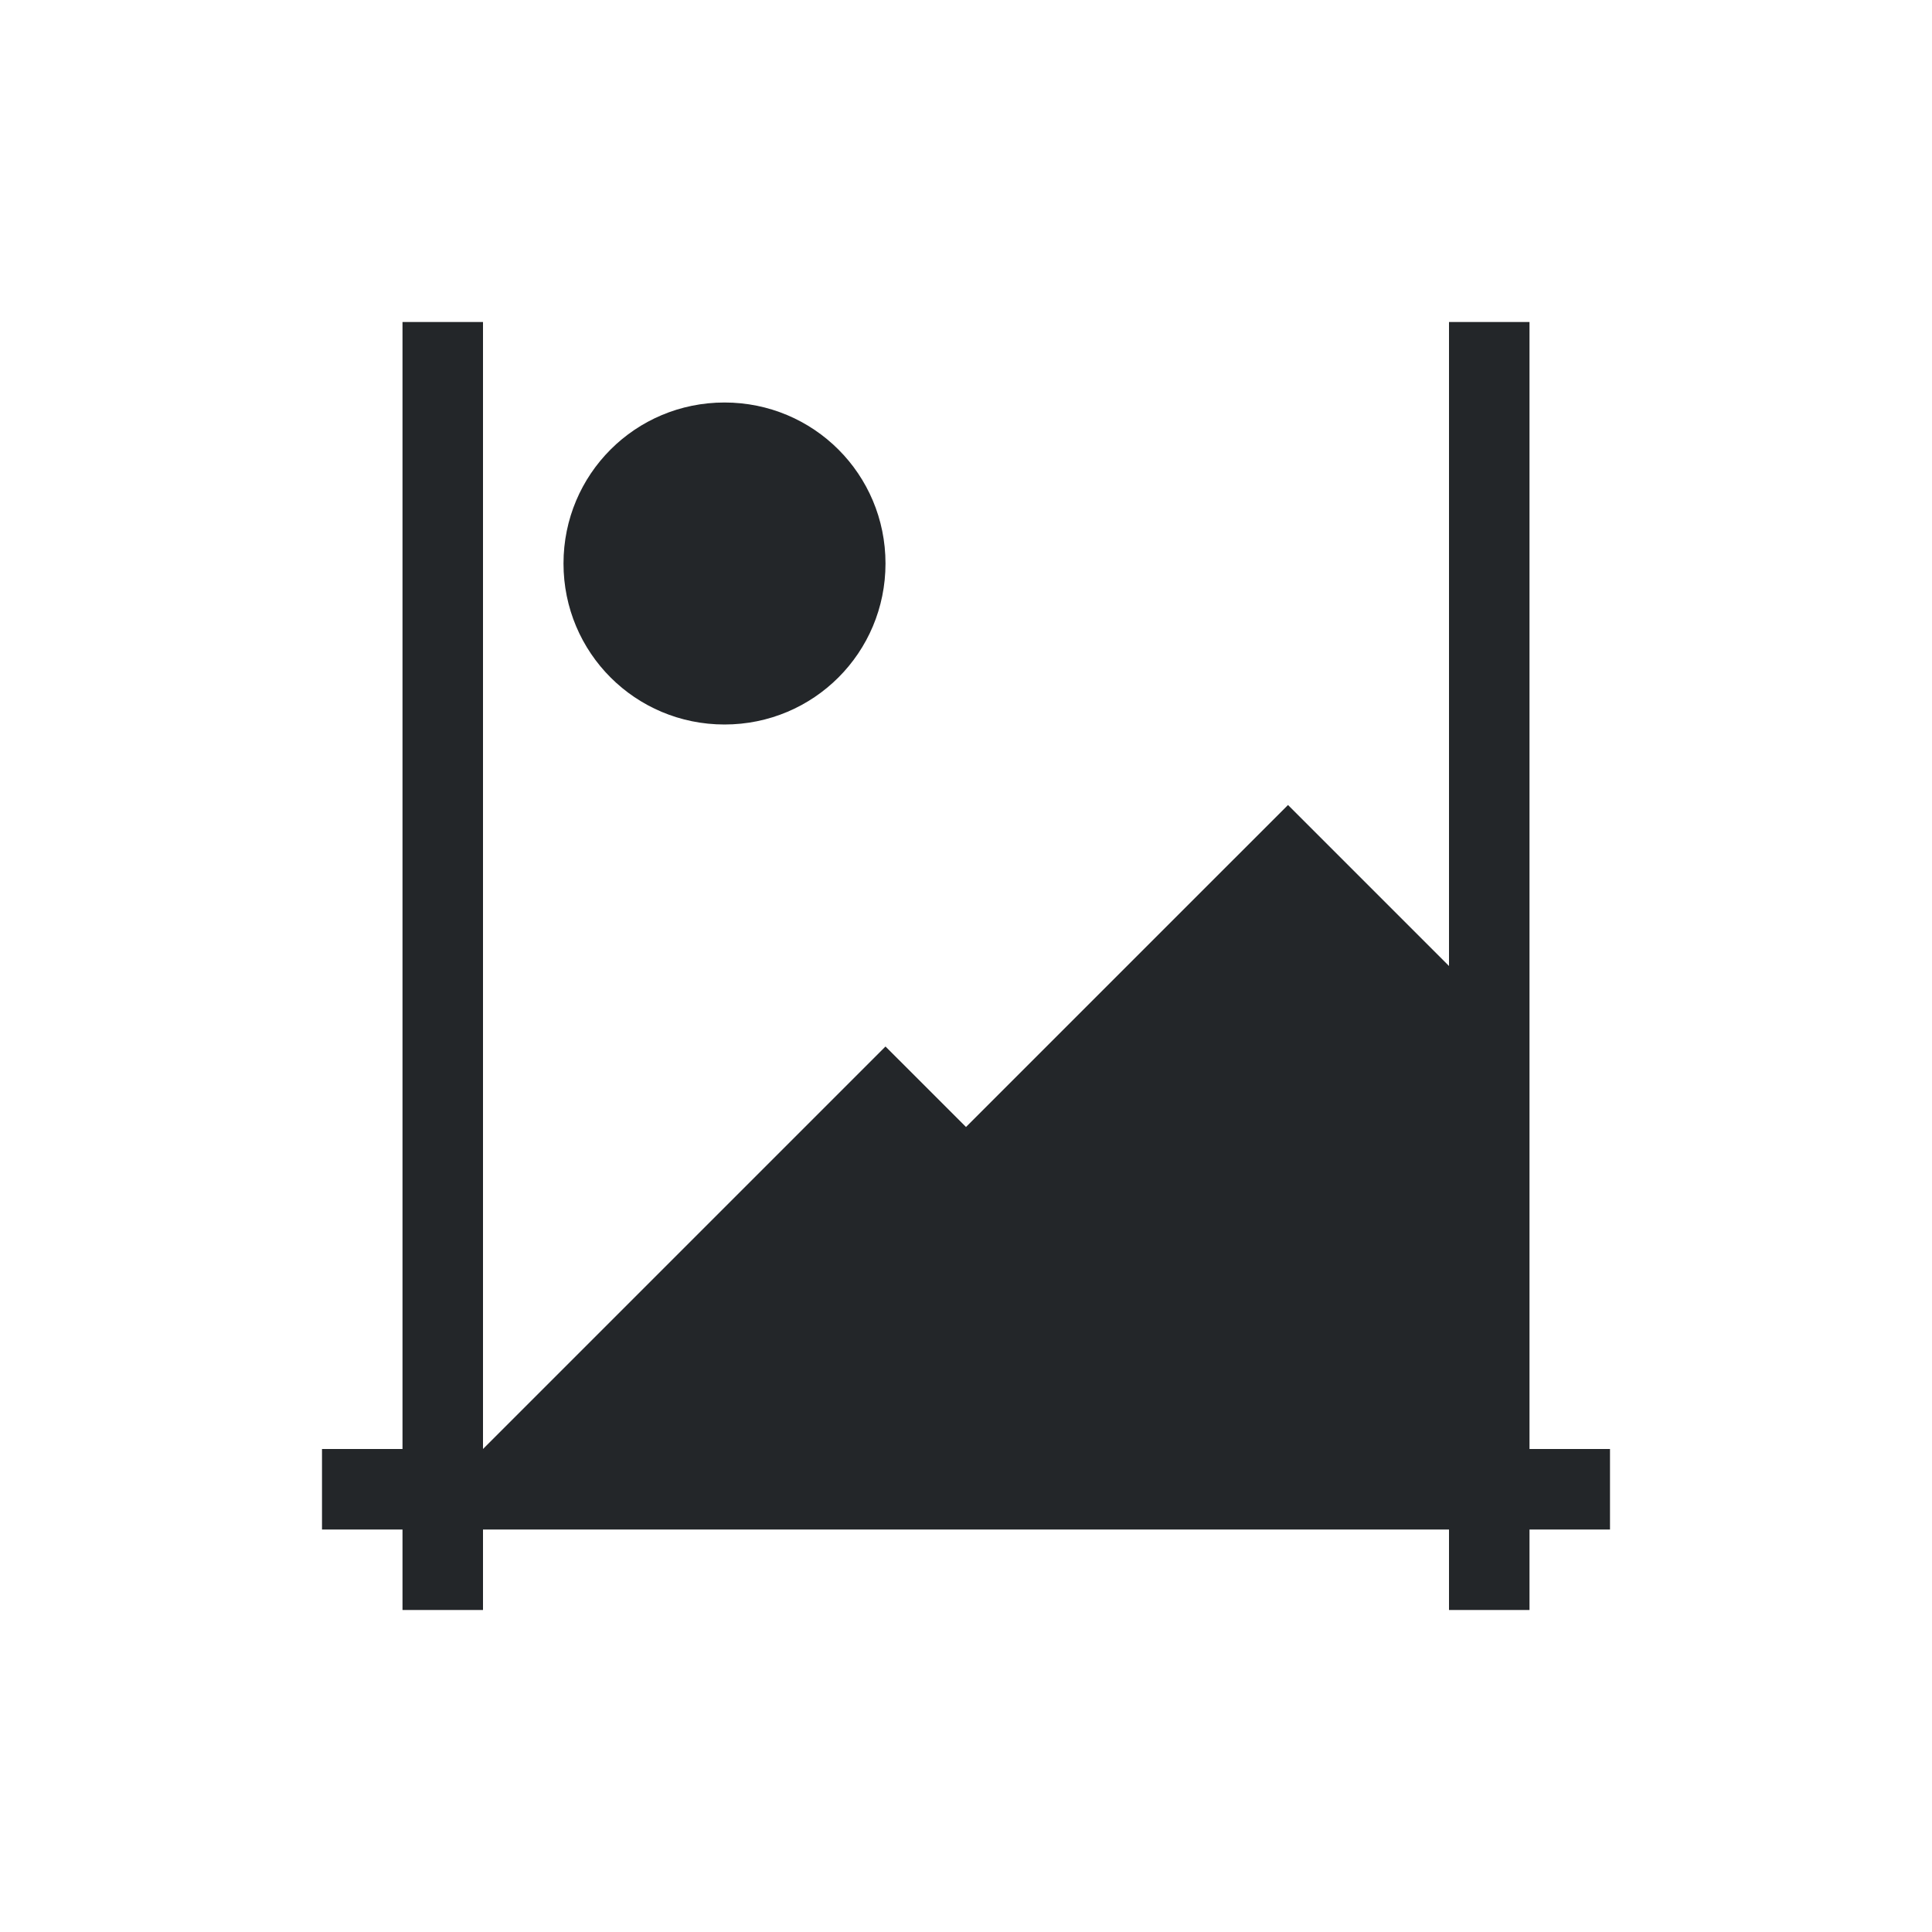
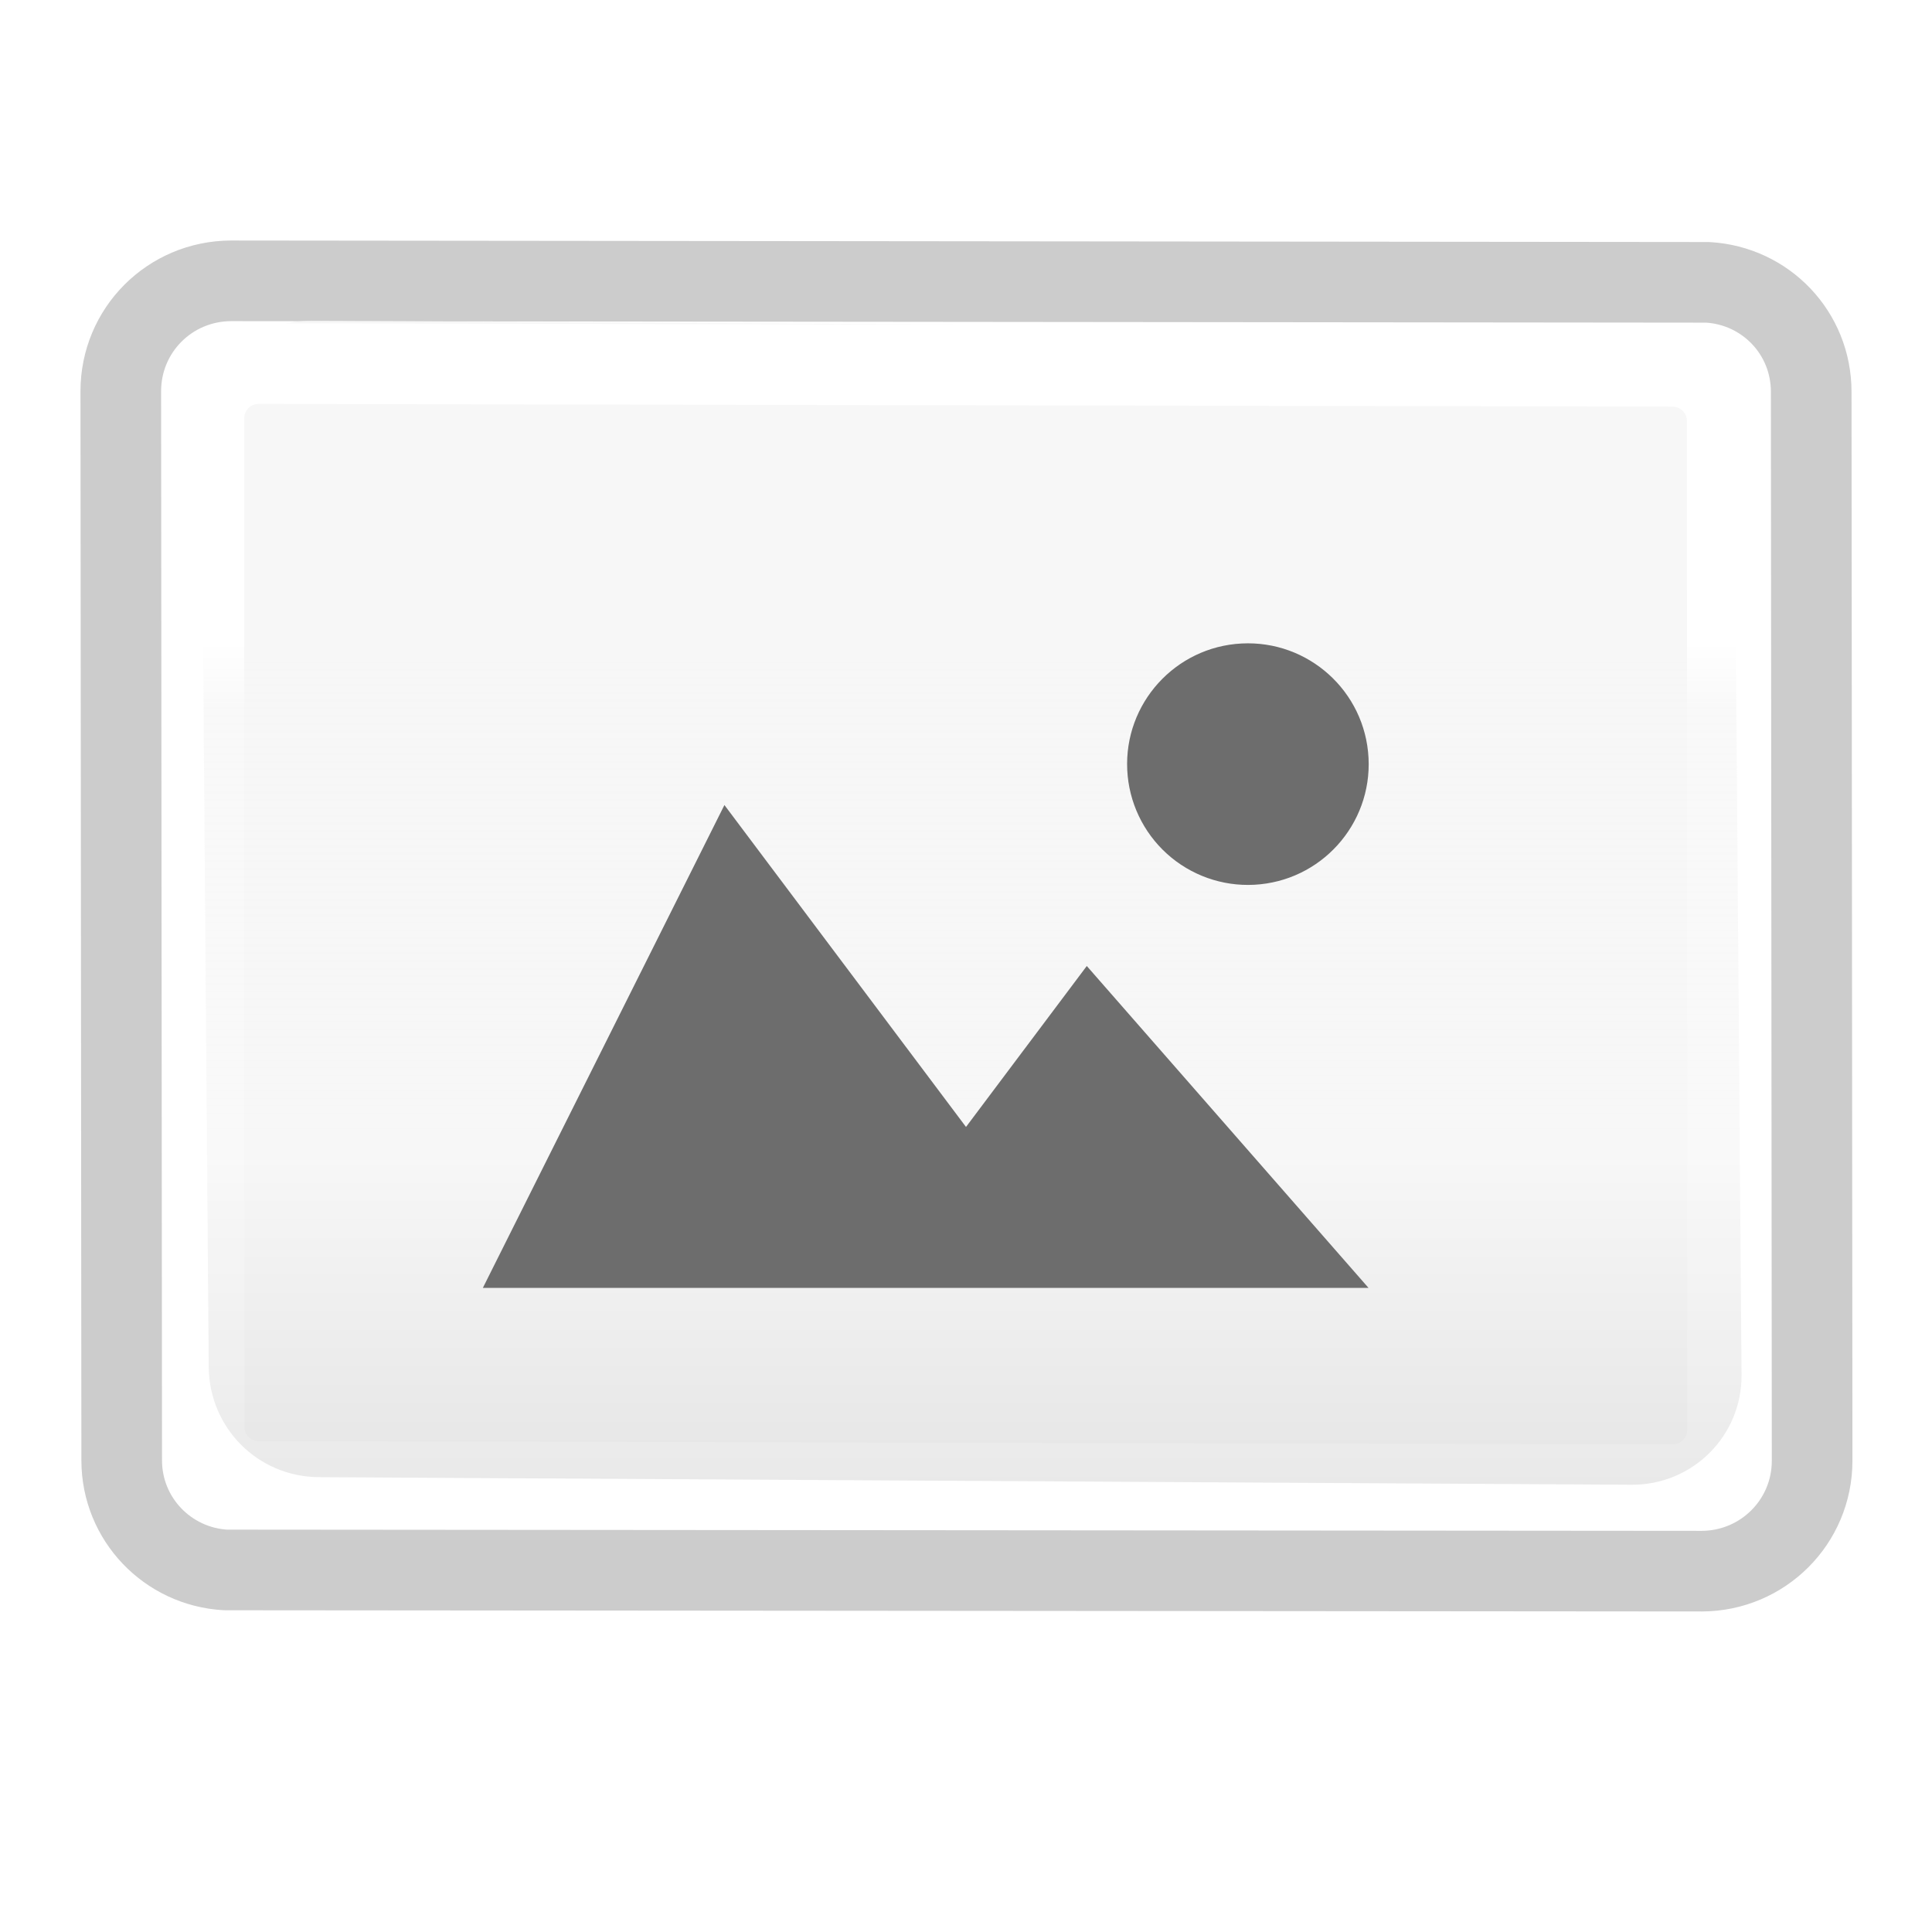
- <svg xmlns="http://www.w3.org/2000/svg" viewBox="0 0 24 24">
-   <path d="m5 4v14h-1v1h1v1h1v-1h12v1h1v-1h1v-1h-1v-2-3-9h-1v8l-2-2-4 4-1-1-4.844 4.844-.156.156v-14zm4 1c-1.108 0-2 .892-2 2 0 1.108.892 2 2 2s2-.892 2-2c0-1.108-.892-2-2-2z" fill="#232629" />
+ <svg xmlns="http://www.w3.org/2000/svg" xmlns:xlink="http://www.w3.org/1999/xlink" height="24" viewBox="0 0 6.35 6.35" width="24" version="1.1" id="svg87">
+   <defs id="defs91" />
+   <linearGradient id="a">
+     <stop offset="0" stop-color="#f4f4f4" id="stop2" />
+     <stop offset="1" stop-color="#dbdbdb" id="stop4" />
+   </linearGradient>
+   <linearGradient id="b" gradientUnits="userSpaceOnUse" x1="18.883" x2="19.063" xlink:href="#a" y1="5.397" y2="19.635" gradientTransform="matrix(0.1763898,0,0,0.1763898,0.3968523,0.4780052)" />
+   <linearGradient id="c">
+     <stop offset="0" stop-opacity=".34" id="stop8" />
+     <stop offset="1" stop-opacity=".247" id="stop10" />
+   </linearGradient>
+   <linearGradient id="d" gradientUnits="userSpaceOnUse" x1="23.533" x2="23.761" xlink:href="#c" y1="19.731" y2="4.87" gradientTransform="matrix(0.1763898,0,0,0.1763898,0.3968523,0.4780052)" />
+   <linearGradient id="e" gradientUnits="userSpaceOnUse" x1="25" x2="25.206" y1="11.54" y2="18.676" gradientTransform="matrix(0.1763898,0,0,0.1763898,0.3968523,0.4780052)">
+     <stop offset="0" stop-color="#fff" id="stop14" />
+     <stop offset=".4" stop-color="#fff" stop-opacity=".235" id="stop16" />
+     <stop offset="1" stop-color="#fff" stop-opacity=".157" id="stop18" />
+     <stop offset="1" stop-color="#fff" stop-opacity=".392" id="stop20" />
+   </linearGradient>
+   <linearGradient id="f" gradientUnits="userSpaceOnUse" x1="15.857" x2="15.273" xlink:href="#a" y1="6.344" y2="17.058" gradientTransform="matrix(0.1763898,0,0,0.1763898,0.3968523,0.4780052)" />
+   <linearGradient id="g" gradientUnits="userSpaceOnUse" x1="10.895" x2="10.599" xlink:href="#c" y1="17.633" y2="6.128" gradientTransform="matrix(0.1763898,0,0,0.1763898,0.3968523,0.4780052)" />
+   <linearGradient id="h" gradientUnits="userSpaceOnUse" x1="13.657" x2="13.53" y1="7.597" y2="15.682" gradientTransform="matrix(0.1763898,0,0,0.1763898,0.3968523,0.4780052)">
+     <stop offset="0" stop-color="#fff" id="stop25" />
+     <stop offset=".389" stop-color="#fff" stop-opacity=".235" id="stop27" />
+     <stop offset="1" stop-color="#fff" stop-opacity=".157" id="stop29" />
+     <stop offset="1" stop-color="#fff" stop-opacity=".392" id="stop31" />
+   </linearGradient>
+   <linearGradient id="i" gradientUnits="userSpaceOnUse" x1="24.273" x2="24.357" xlink:href="#a" y1="8.966" y2="24.882" gradientTransform="matrix(0.1763898,0,0,0.1763898,-1.190656,0.3016155)" />
+   <linearGradient id="j" gradientUnits="userSpaceOnUse" x1="14.685" x2="14.193" xlink:href="#c" y1="24.21" y2="8.966" gradientTransform="matrix(0.1763898,0,0,0.1763898,-1.190656,0.3016155)" />
+   <linearGradient id="k" gradientUnits="userSpaceOnUse" x1="22" x2="21.972" y1="16.04" y2="22.526" gradientTransform="matrix(0.1763898,0,0,0.1763898,-1.190656,0.3016155)">
+     <stop offset="0" stop-color="#fff" id="stop36" />
+     <stop offset=".354" stop-color="#fff" stop-opacity=".235" id="stop38" />
+     <stop offset="1" stop-color="#fff" stop-opacity=".157" id="stop40" />
+     <stop offset="1" stop-color="#fff" stop-opacity=".392" id="stop42" />
+   </linearGradient>
+   <linearGradient id="l" gradientTransform="matrix(0.1810883,0,0,0.1810872,-14.10186,-49.22631)" gradientUnits="userSpaceOnUse" x1="105.472" x2="105.472" y1="283.477" y2="303.339">
+     <stop offset="0" stop-color="#fff" id="stop45" />
+     <stop offset=".063" stop-color="#fff" stop-opacity=".235" id="stop47" />
+     <stop offset=".951" stop-color="#fff" stop-opacity=".157" id="stop49" />
+     <stop offset="1" stop-color="#fff" stop-opacity=".392" id="stop51" />
+   </linearGradient>
+   <linearGradient id="m" gradientTransform="matrix(0.6426517,0,0,0.1810872,-148.6885,-4.316703)" gradientUnits="userSpaceOnUse" x1="236.195" x2="236.195" y1="35.804" y2="53.804">
+     <stop offset="0" stop-color="#f4f4f4" stop-opacity=".746" id="stop54" />
+     <stop offset=".5" stop-color="#f7f7f7" id="stop56" />
+     <stop offset="1" stop-color="#dcdcdc" id="stop58" />
+   </linearGradient>
+   <path id="path61" style="opacity:0.2;fill:none;stroke:#000000;stroke-width:0.265;stroke-linecap:round;stroke-linejoin:round" d="M 0.759,0.923 C 0.558,0.924 0.397,1.085 0.397,1.286 l 0.003,3.514 c 1.4543e-4,0.193 0.151,0.349 0.341,0.36 l 4.853,0.004 C 5.794,5.163 5.956,5.002 5.956,4.801 L 5.953,1.288 C 5.953,1.094 5.803,0.939 5.613,0.928 Z" />
+   <path style="fill:url(#m);stroke-width:0.684" id="path63" d="M 1.024,1.054 C 0.824,1.053 0.66,1.216 0.662,1.417 l 0.024,3.076 c 0.002,0.201 0.162,0.361 0.362,0.362 l 4.313,0.025 C 5.563,4.882 5.726,4.719 5.724,4.518 L 5.7,1.442 C 5.697,1.241 5.538,1.081 5.338,1.08 Z" />
+   <path style="fill:none;stroke:url(#l);stroke-width:0.265;stroke-linecap:round;stroke-linejoin:round" id="path65" d="M 5.498,1.204 0.851,1.195 C 0.751,1.195 0.67,1.275 0.67,1.376 l 0.001,3.314 c -3.2052e-4,0.097 0.076,0.175 0.172,0.179 l 4.654,0.011 c 0.1,4.1e-5 0.181,-0.081 0.181,-0.181 L 5.677,1.385 C 5.678,1.285 5.597,1.205 5.498,1.204 Z" />
+   <path style="color:#000000;display:inline;overflow:visible;visibility:visible;opacity:1;fill:#6d6d6d;fill-opacity:1;fill-rule:nonzero;stroke:none;stroke-width:4.838;marker:none;enable-background:accumulate" d="m 2.381,2.646 -0.794,1.587 H 4.498 L 3.572,3.175 3.175,3.704 Z" id="path1099" />
+   <path style="opacity:1;vector-effect:none;fill:#6d6d6d;fill-opacity:1;stroke:none;stroke-width:0.794;stroke-linecap:round;stroke-linejoin:bevel;stroke-miterlimit:4;stroke-dasharray:none;stroke-dashoffset:0;stroke-opacity:1" id="path3397" d="M 4.498,2.491 A 0.397,0.397 0 0 1 4.122,2.908 0.397,0.397 0 0 1 3.705,2.531 0.397,0.397 0 0 1 4.081,2.115 0.397,0.397 0 0 1 4.498,2.491" />
</svg>
